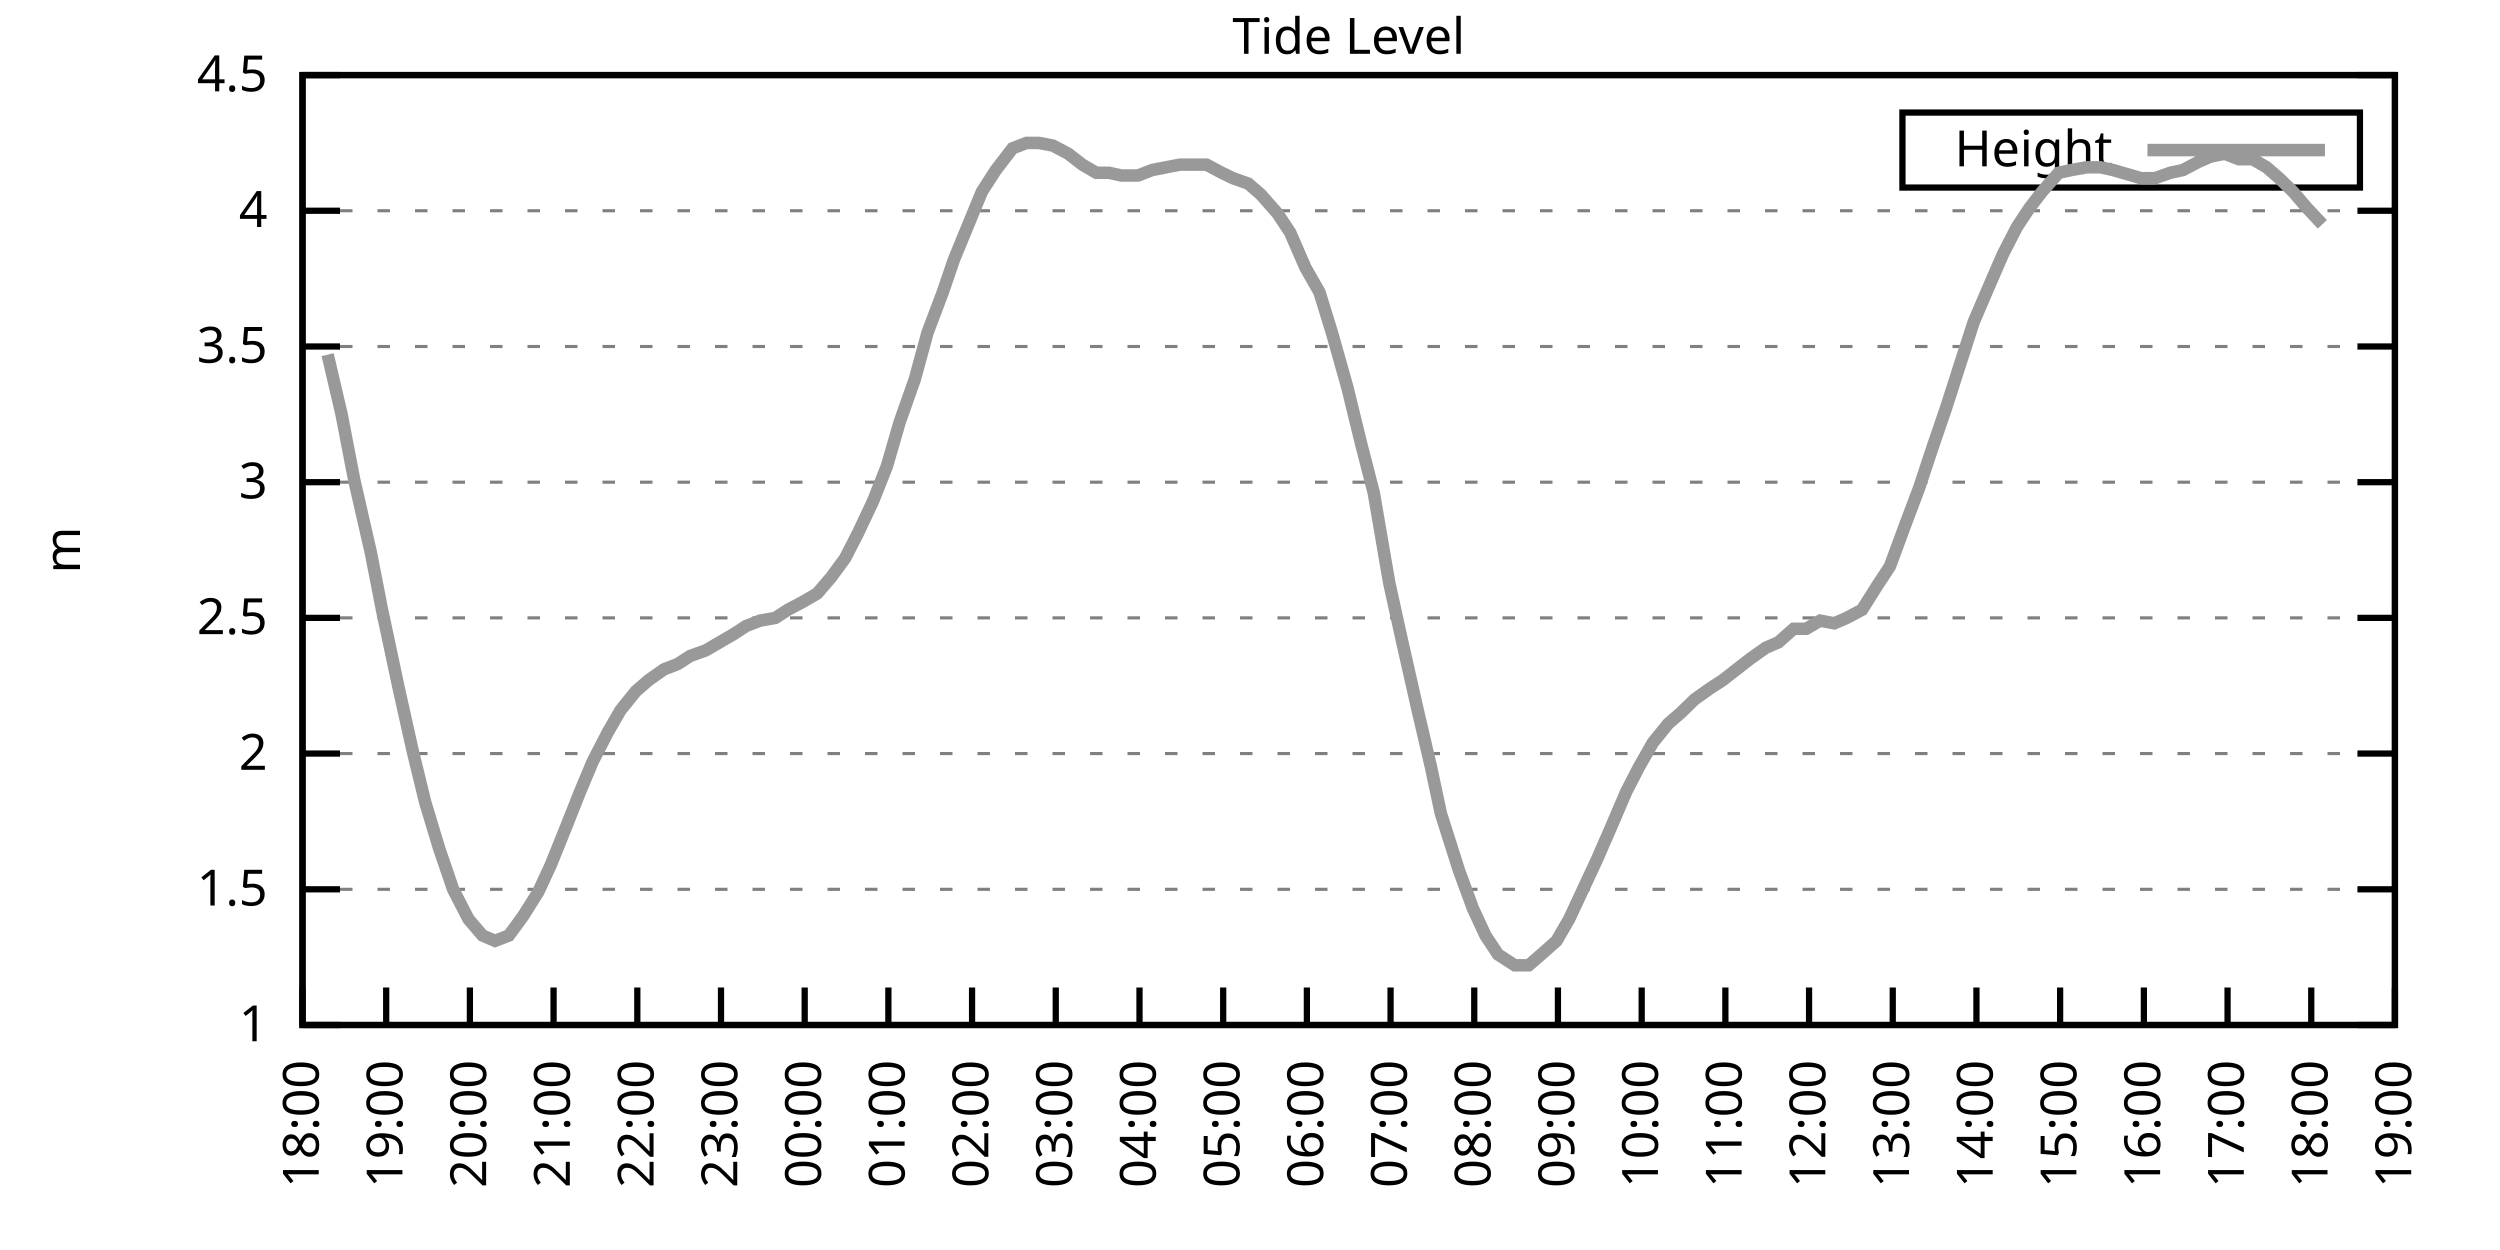
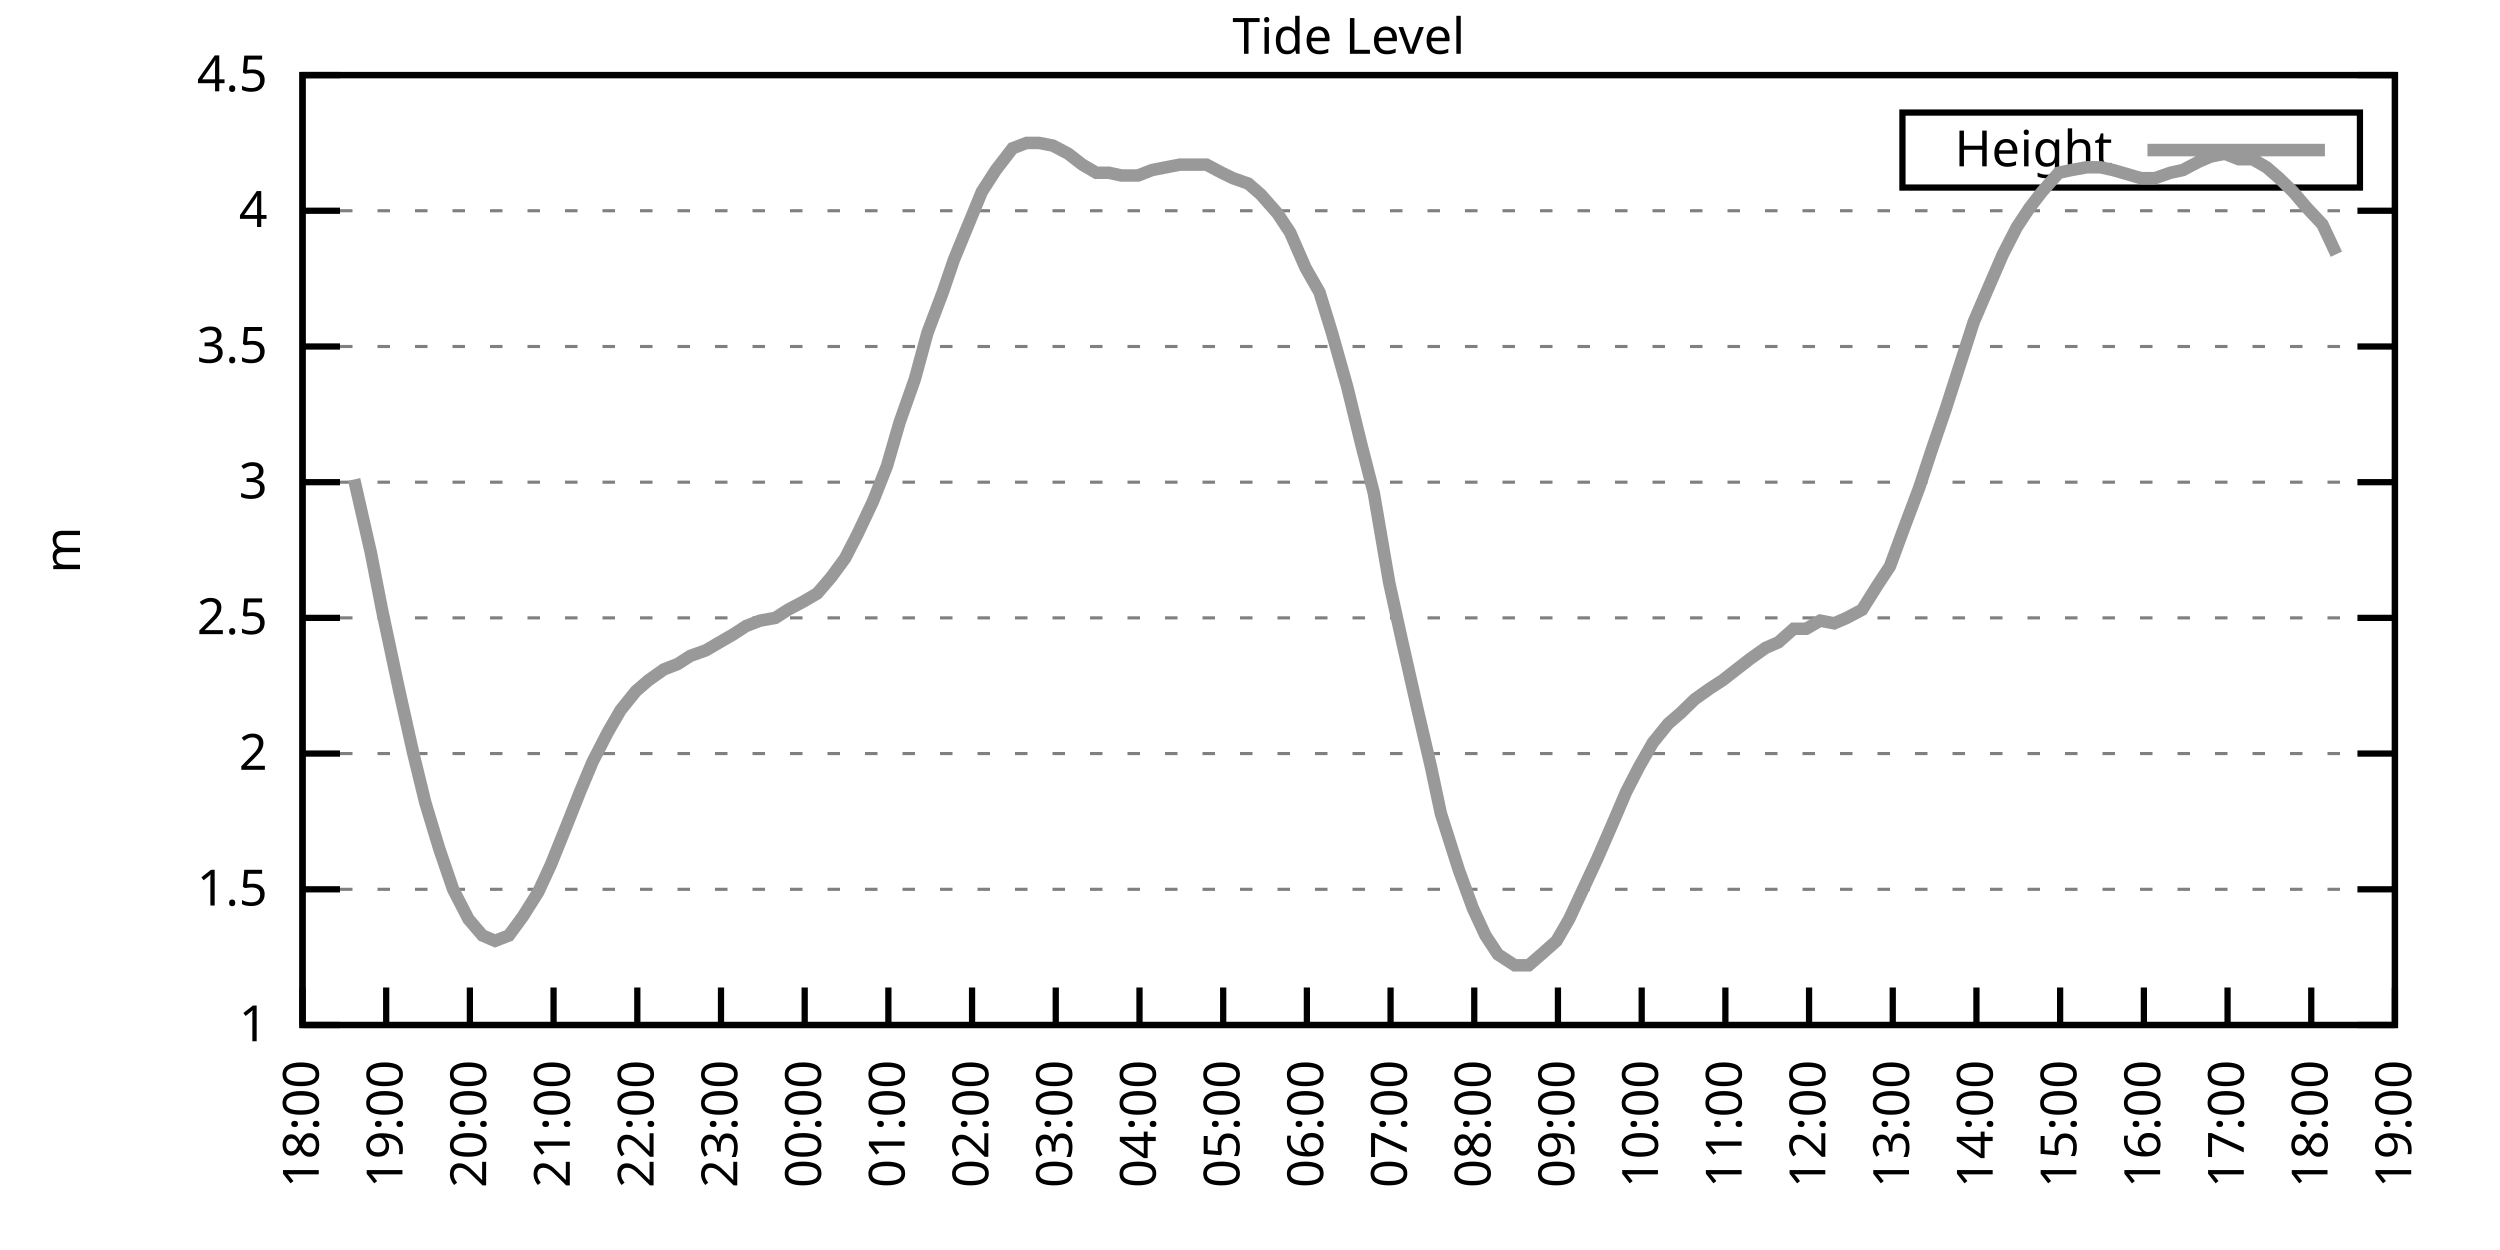
<svg xmlns="http://www.w3.org/2000/svg" xmlns:xlink="http://www.w3.org/1999/xlink" width="400" height="200" viewBox="0 0 400 200">
  <g id="gnuplot_canvas">
    <rect x="0" y="0" width="400" height="200" fill="none" />
    <defs>
      <circle id="gpDot" r="0.5" stroke-width="0.5" stroke="currentColor" />
      <path id="gpPt0" stroke-width="0.333" stroke="currentColor" d="M-1,0 h2 M0,-1 v2" />
      <path id="gpPt1" stroke-width="0.333" stroke="currentColor" d="M-1,-1 L1,1 M1,-1 L-1,1" />
      <path id="gpPt2" stroke-width="0.333" stroke="currentColor" d="M-1,0 L1,0 M0,-1 L0,1 M-1,-1 L1,1 M-1,1 L1,-1" />
      <rect id="gpPt3" stroke-width="0.333" stroke="currentColor" x="-1" y="-1" width="2" height="2" />
      <rect id="gpPt4" stroke-width="0.333" stroke="currentColor" fill="currentColor" x="-1" y="-1" width="2" height="2" />
      <circle id="gpPt5" stroke-width="0.333" stroke="currentColor" cx="0" cy="0" r="1" />
      <use xlink:href="#gpPt5" id="gpPt6" fill="currentColor" stroke="none" />
      <path id="gpPt7" stroke-width="0.333" stroke="currentColor" d="M0,-1.33 L-1.33,0.67 L1.33,0.67 z" />
      <use xlink:href="#gpPt7" id="gpPt8" fill="currentColor" stroke="none" />
      <use xlink:href="#gpPt7" id="gpPt9" stroke="currentColor" transform="rotate(180)" />
      <use xlink:href="#gpPt9" id="gpPt10" fill="currentColor" stroke="none" />
      <use xlink:href="#gpPt3" id="gpPt11" stroke="currentColor" transform="rotate(45)" />
      <use xlink:href="#gpPt11" id="gpPt12" fill="currentColor" stroke="none" />
      <path id="gpPt13" stroke-width="0.333" stroke="currentColor" d="M0,1.330 L1.265,0.411 L0.782,-1.067 L-0.782,-1.076 L-1.265,0.411 z" />
      <use xlink:href="#gpPt13" id="gpPt14" fill="currentColor" stroke="none" />
      <filter id="textbox" filterUnits="objectBoundingBox" x="0" y="0" height="1" width="1">
        <feFlood flood-color="white" flood-opacity="1" result="bgnd" />
        <feComposite in="SourceGraphic" in2="bgnd" operator="atop" />
      </filter>
      <filter id="greybox" filterUnits="objectBoundingBox" x="0" y="0" height="1" width="1">
        <feFlood flood-color="lightgrey" flood-opacity="1" result="grey" />
        <feComposite in="SourceGraphic" in2="grey" operator="atop" />
      </filter>
    </defs>
    <g fill="none" color="white" stroke="currentColor" stroke-width="1.00" stroke-linecap="butt" stroke-linejoin="miter">
</g>
    <g fill="none" color="black" stroke="currentColor" stroke-width="1.00" stroke-linecap="butt" stroke-linejoin="miter">
      <g stroke="none" shape-rendering="crispEdges">
        <polygon fill="rgb(255, 255, 255)" points="48.40,164.00 383.18,164.00 383.18,12.02 48.40,12.02 " />
      </g>
    </g>
    <g fill="none" color="black" stroke="currentColor" stroke-width="1.00" stroke-linecap="butt" stroke-linejoin="miter">
</g>
    <g fill="none" color="black" stroke="black" stroke-width="0.50" stroke-linecap="butt" stroke-linejoin="miter">
</g>
    <g fill="none" color="gray" stroke="currentColor" stroke-width="0.50" stroke-linecap="butt" stroke-linejoin="miter">
      <path stroke="gray" stroke-dasharray="2,4" class="gridline" d="M48.40,164.00 L383.19,164.00  " />
    </g>
    <g fill="none" color="gray" stroke="gray" stroke-width="1.00" stroke-linecap="butt" stroke-linejoin="miter">
</g>
    <g fill="none" color="black" stroke="currentColor" stroke-width="1.00" stroke-linecap="butt" stroke-linejoin="miter">
      <path stroke="black" d="M48.40,164.00 L54.40,164.00 M383.19,164.00 L377.19,164.00  " />
      <g transform="translate(42.80,166.60)" stroke="none" fill="black" font-family="Sans" font-size="8.00" text-anchor="end">
        <text>
          <tspan font-family="Sans"> 1</tspan>
        </text>
      </g>
    </g>
    <g fill="none" color="black" stroke="currentColor" stroke-width="1.00" stroke-linecap="butt" stroke-linejoin="miter">
</g>
    <g fill="none" color="black" stroke="black" stroke-width="0.50" stroke-linecap="butt" stroke-linejoin="miter">
</g>
    <g fill="none" color="gray" stroke="currentColor" stroke-width="0.50" stroke-linecap="butt" stroke-linejoin="miter">
      <path stroke="gray" stroke-dasharray="2,4" class="gridline" d="M48.40,142.29 L383.19,142.29  " />
    </g>
    <g fill="none" color="gray" stroke="gray" stroke-width="1.00" stroke-linecap="butt" stroke-linejoin="miter">
</g>
    <g fill="none" color="black" stroke="currentColor" stroke-width="1.00" stroke-linecap="butt" stroke-linejoin="miter">
      <path stroke="black" d="M48.40,142.29 L54.40,142.29 M383.19,142.29 L377.19,142.29  " />
      <g transform="translate(42.80,144.89)" stroke="none" fill="black" font-family="Sans" font-size="8.00" text-anchor="end">
        <text>
          <tspan font-family="Sans"> 1.5</tspan>
        </text>
      </g>
    </g>
    <g fill="none" color="black" stroke="currentColor" stroke-width="1.00" stroke-linecap="butt" stroke-linejoin="miter">
</g>
    <g fill="none" color="black" stroke="black" stroke-width="0.50" stroke-linecap="butt" stroke-linejoin="miter">
</g>
    <g fill="none" color="gray" stroke="currentColor" stroke-width="0.50" stroke-linecap="butt" stroke-linejoin="miter">
      <path stroke="gray" stroke-dasharray="2,4" class="gridline" d="M48.40,120.57 L383.19,120.57  " />
    </g>
    <g fill="none" color="gray" stroke="gray" stroke-width="1.00" stroke-linecap="butt" stroke-linejoin="miter">
</g>
    <g fill="none" color="black" stroke="currentColor" stroke-width="1.00" stroke-linecap="butt" stroke-linejoin="miter">
      <path stroke="black" d="M48.40,120.57 L54.40,120.57 M383.19,120.57 L377.19,120.57  " />
      <g transform="translate(42.80,123.17)" stroke="none" fill="black" font-family="Sans" font-size="8.00" text-anchor="end">
        <text>
          <tspan font-family="Sans"> 2</tspan>
        </text>
      </g>
    </g>
    <g fill="none" color="black" stroke="currentColor" stroke-width="1.00" stroke-linecap="butt" stroke-linejoin="miter">
</g>
    <g fill="none" color="black" stroke="black" stroke-width="0.50" stroke-linecap="butt" stroke-linejoin="miter">
</g>
    <g fill="none" color="gray" stroke="currentColor" stroke-width="0.50" stroke-linecap="butt" stroke-linejoin="miter">
      <path stroke="gray" stroke-dasharray="2,4" class="gridline" d="M48.40,98.86 L383.19,98.86  " />
    </g>
    <g fill="none" color="gray" stroke="gray" stroke-width="1.00" stroke-linecap="butt" stroke-linejoin="miter">
</g>
    <g fill="none" color="black" stroke="currentColor" stroke-width="1.00" stroke-linecap="butt" stroke-linejoin="miter">
      <path stroke="black" d="M48.40,98.86 L54.40,98.86 M383.19,98.86 L377.19,98.86  " />
      <g transform="translate(42.80,101.46)" stroke="none" fill="black" font-family="Sans" font-size="8.00" text-anchor="end">
        <text>
          <tspan font-family="Sans"> 2.5</tspan>
        </text>
      </g>
    </g>
    <g fill="none" color="black" stroke="currentColor" stroke-width="1.00" stroke-linecap="butt" stroke-linejoin="miter">
</g>
    <g fill="none" color="black" stroke="black" stroke-width="0.50" stroke-linecap="butt" stroke-linejoin="miter">
</g>
    <g fill="none" color="gray" stroke="currentColor" stroke-width="0.50" stroke-linecap="butt" stroke-linejoin="miter">
      <path stroke="gray" stroke-dasharray="2,4" class="gridline" d="M48.40,77.15 L383.19,77.15  " />
    </g>
    <g fill="none" color="gray" stroke="gray" stroke-width="1.00" stroke-linecap="butt" stroke-linejoin="miter">
</g>
    <g fill="none" color="black" stroke="currentColor" stroke-width="1.00" stroke-linecap="butt" stroke-linejoin="miter">
      <path stroke="black" d="M48.40,77.15 L54.40,77.15 M383.19,77.15 L377.19,77.15  " />
      <g transform="translate(42.80,79.75)" stroke="none" fill="black" font-family="Sans" font-size="8.00" text-anchor="end">
        <text>
          <tspan font-family="Sans"> 3</tspan>
        </text>
      </g>
    </g>
    <g fill="none" color="black" stroke="currentColor" stroke-width="1.00" stroke-linecap="butt" stroke-linejoin="miter">
</g>
    <g fill="none" color="black" stroke="black" stroke-width="0.50" stroke-linecap="butt" stroke-linejoin="miter">
</g>
    <g fill="none" color="gray" stroke="currentColor" stroke-width="0.50" stroke-linecap="butt" stroke-linejoin="miter">
      <path stroke="gray" stroke-dasharray="2,4" class="gridline" d="M48.40,55.44 L383.19,55.44  " />
    </g>
    <g fill="none" color="gray" stroke="gray" stroke-width="1.00" stroke-linecap="butt" stroke-linejoin="miter">
</g>
    <g fill="none" color="black" stroke="currentColor" stroke-width="1.00" stroke-linecap="butt" stroke-linejoin="miter">
      <path stroke="black" d="M48.40,55.44 L54.40,55.44 M383.19,55.44 L377.19,55.44  " />
      <g transform="translate(42.80,58.04)" stroke="none" fill="black" font-family="Sans" font-size="8.00" text-anchor="end">
        <text>
          <tspan font-family="Sans"> 3.5</tspan>
        </text>
      </g>
    </g>
    <g fill="none" color="black" stroke="currentColor" stroke-width="1.00" stroke-linecap="butt" stroke-linejoin="miter">
</g>
    <g fill="none" color="black" stroke="black" stroke-width="0.50" stroke-linecap="butt" stroke-linejoin="miter">
</g>
    <g fill="none" color="gray" stroke="currentColor" stroke-width="0.50" stroke-linecap="butt" stroke-linejoin="miter">
      <path stroke="gray" stroke-dasharray="2,4" class="gridline" d="M48.40,33.72 L383.19,33.72  " />
    </g>
    <g fill="none" color="gray" stroke="gray" stroke-width="1.00" stroke-linecap="butt" stroke-linejoin="miter">
</g>
    <g fill="none" color="black" stroke="currentColor" stroke-width="1.00" stroke-linecap="butt" stroke-linejoin="miter">
      <path stroke="black" d="M48.40,33.72 L54.40,33.72 M383.19,33.72 L377.19,33.72  " />
      <g transform="translate(42.80,36.32)" stroke="none" fill="black" font-family="Sans" font-size="8.00" text-anchor="end">
        <text>
          <tspan font-family="Sans"> 4</tspan>
        </text>
      </g>
    </g>
    <g fill="none" color="black" stroke="currentColor" stroke-width="1.00" stroke-linecap="butt" stroke-linejoin="miter">
</g>
    <g fill="none" color="black" stroke="black" stroke-width="0.50" stroke-linecap="butt" stroke-linejoin="miter">
</g>
    <g fill="none" color="gray" stroke="currentColor" stroke-width="0.50" stroke-linecap="butt" stroke-linejoin="miter">
      <path stroke="gray" stroke-dasharray="2,4" class="gridline" d="M48.40,12.01 L383.19,12.01  " />
    </g>
    <g fill="none" color="gray" stroke="gray" stroke-width="1.00" stroke-linecap="butt" stroke-linejoin="miter">
</g>
    <g fill="none" color="black" stroke="currentColor" stroke-width="1.00" stroke-linecap="butt" stroke-linejoin="miter">
      <path stroke="black" d="M48.40,12.01 L54.40,12.01 M383.19,12.01 L377.19,12.01  " />
      <g transform="translate(42.80,14.61)" stroke="none" fill="black" font-family="Sans" font-size="8.00" text-anchor="end">
        <text>
          <tspan font-family="Sans"> 4.5</tspan>
        </text>
      </g>
    </g>
    <g fill="none" color="black" stroke="currentColor" stroke-width="1.00" stroke-linecap="butt" stroke-linejoin="miter">
      <path stroke="black" d="M48.40,164.00 L48.40,158.00  " />
      <g transform="translate(51.00,169.60) rotate(270.00)" stroke="none" fill="black" font-family="Sans" font-size="8.00" text-anchor="end">
        <text>
          <tspan font-family="Sans">18:00</tspan>
        </text>
      </g>
    </g>
    <g fill="none" color="black" stroke="currentColor" stroke-width="1.00" stroke-linecap="butt" stroke-linejoin="miter">
      <path stroke="black" d="M61.79,164.00 L61.79,158.00  " />
      <g transform="translate(64.39,169.60) rotate(270.00)" stroke="none" fill="black" font-family="Sans" font-size="8.00" text-anchor="end">
        <text>
          <tspan font-family="Sans">19:00</tspan>
        </text>
      </g>
    </g>
    <g fill="none" color="black" stroke="currentColor" stroke-width="1.00" stroke-linecap="butt" stroke-linejoin="miter">
      <path stroke="black" d="M75.18,164.00 L75.18,158.00  " />
      <g transform="translate(77.78,169.60) rotate(270.00)" stroke="none" fill="black" font-family="Sans" font-size="8.00" text-anchor="end">
        <text>
          <tspan font-family="Sans">20:00</tspan>
        </text>
      </g>
    </g>
    <g fill="none" color="black" stroke="currentColor" stroke-width="1.00" stroke-linecap="butt" stroke-linejoin="miter">
      <path stroke="black" d="M88.57,164.00 L88.57,158.00  " />
      <g transform="translate(91.17,169.60) rotate(270.00)" stroke="none" fill="black" font-family="Sans" font-size="8.00" text-anchor="end">
        <text>
          <tspan font-family="Sans">21:00</tspan>
        </text>
      </g>
    </g>
    <g fill="none" color="black" stroke="currentColor" stroke-width="1.00" stroke-linecap="butt" stroke-linejoin="miter">
      <path stroke="black" d="M101.97,164.00 L101.97,158.00  " />
      <g transform="translate(104.57,169.60) rotate(270.00)" stroke="none" fill="black" font-family="Sans" font-size="8.00" text-anchor="end">
        <text>
          <tspan font-family="Sans">22:00</tspan>
        </text>
      </g>
    </g>
    <g fill="none" color="black" stroke="currentColor" stroke-width="1.00" stroke-linecap="butt" stroke-linejoin="miter">
      <path stroke="black" d="M115.36,164.00 L115.36,158.00  " />
      <g transform="translate(117.96,169.60) rotate(270.00)" stroke="none" fill="black" font-family="Sans" font-size="8.00" text-anchor="end">
        <text>
          <tspan font-family="Sans">23:00</tspan>
        </text>
      </g>
    </g>
    <g fill="none" color="black" stroke="currentColor" stroke-width="1.00" stroke-linecap="butt" stroke-linejoin="miter">
      <path stroke="black" d="M128.75,164.00 L128.75,158.00  " />
      <g transform="translate(131.35,169.60) rotate(270.00)" stroke="none" fill="black" font-family="Sans" font-size="8.00" text-anchor="end">
        <text>
          <tspan font-family="Sans">00:00</tspan>
        </text>
      </g>
    </g>
    <g fill="none" color="black" stroke="currentColor" stroke-width="1.00" stroke-linecap="butt" stroke-linejoin="miter">
      <path stroke="black" d="M142.14,164.00 L142.14,158.00  " />
      <g transform="translate(144.74,169.60) rotate(270.00)" stroke="none" fill="black" font-family="Sans" font-size="8.00" text-anchor="end">
        <text>
          <tspan font-family="Sans">01:00</tspan>
        </text>
      </g>
    </g>
    <g fill="none" color="black" stroke="currentColor" stroke-width="1.00" stroke-linecap="butt" stroke-linejoin="miter">
      <path stroke="black" d="M155.53,164.00 L155.53,158.00  " />
      <g transform="translate(158.13,169.60) rotate(270.00)" stroke="none" fill="black" font-family="Sans" font-size="8.00" text-anchor="end">
        <text>
          <tspan font-family="Sans">02:00</tspan>
        </text>
      </g>
    </g>
    <g fill="none" color="black" stroke="currentColor" stroke-width="1.00" stroke-linecap="butt" stroke-linejoin="miter">
      <path stroke="black" d="M168.92,164.00 L168.92,158.00  " />
      <g transform="translate(171.52,169.60) rotate(270.00)" stroke="none" fill="black" font-family="Sans" font-size="8.00" text-anchor="end">
        <text>
          <tspan font-family="Sans">03:00</tspan>
        </text>
      </g>
    </g>
    <g fill="none" color="black" stroke="currentColor" stroke-width="1.00" stroke-linecap="butt" stroke-linejoin="miter">
      <path stroke="black" d="M182.32,164.00 L182.32,158.00  " />
      <g transform="translate(184.92,169.60) rotate(270.00)" stroke="none" fill="black" font-family="Sans" font-size="8.00" text-anchor="end">
        <text>
          <tspan font-family="Sans">04:00</tspan>
        </text>
      </g>
    </g>
    <g fill="none" color="black" stroke="currentColor" stroke-width="1.00" stroke-linecap="butt" stroke-linejoin="miter">
      <path stroke="black" d="M195.71,164.00 L195.71,158.00  " />
      <g transform="translate(198.31,169.60) rotate(270.00)" stroke="none" fill="black" font-family="Sans" font-size="8.00" text-anchor="end">
        <text>
          <tspan font-family="Sans">05:00</tspan>
        </text>
      </g>
    </g>
    <g fill="none" color="black" stroke="currentColor" stroke-width="1.00" stroke-linecap="butt" stroke-linejoin="miter">
      <path stroke="black" d="M209.10,164.00 L209.10,158.00  " />
      <g transform="translate(211.70,169.60) rotate(270.00)" stroke="none" fill="black" font-family="Sans" font-size="8.00" text-anchor="end">
        <text>
          <tspan font-family="Sans">06:00</tspan>
        </text>
      </g>
    </g>
    <g fill="none" color="black" stroke="currentColor" stroke-width="1.00" stroke-linecap="butt" stroke-linejoin="miter">
      <path stroke="black" d="M222.49,164.00 L222.49,158.00  " />
      <g transform="translate(225.09,169.60) rotate(270.00)" stroke="none" fill="black" font-family="Sans" font-size="8.00" text-anchor="end">
        <text>
          <tspan font-family="Sans">07:00</tspan>
        </text>
      </g>
    </g>
    <g fill="none" color="black" stroke="currentColor" stroke-width="1.00" stroke-linecap="butt" stroke-linejoin="miter">
      <path stroke="black" d="M235.88,164.00 L235.88,158.00  " />
      <g transform="translate(238.48,169.60) rotate(270.00)" stroke="none" fill="black" font-family="Sans" font-size="8.00" text-anchor="end">
        <text>
          <tspan font-family="Sans">08:00</tspan>
        </text>
      </g>
    </g>
    <g fill="none" color="black" stroke="currentColor" stroke-width="1.00" stroke-linecap="butt" stroke-linejoin="miter">
      <path stroke="black" d="M249.27,164.00 L249.27,158.00  " />
      <g transform="translate(251.87,169.60) rotate(270.00)" stroke="none" fill="black" font-family="Sans" font-size="8.00" text-anchor="end">
        <text>
          <tspan font-family="Sans">09:00</tspan>
        </text>
      </g>
    </g>
    <g fill="none" color="black" stroke="currentColor" stroke-width="1.00" stroke-linecap="butt" stroke-linejoin="miter">
      <path stroke="black" d="M262.67,164.00 L262.67,158.00  " />
      <g transform="translate(265.27,169.60) rotate(270.00)" stroke="none" fill="black" font-family="Sans" font-size="8.00" text-anchor="end">
        <text>
          <tspan font-family="Sans">10:00</tspan>
        </text>
      </g>
    </g>
    <g fill="none" color="black" stroke="currentColor" stroke-width="1.00" stroke-linecap="butt" stroke-linejoin="miter">
      <path stroke="black" d="M276.06,164.00 L276.06,158.00  " />
      <g transform="translate(278.66,169.60) rotate(270.00)" stroke="none" fill="black" font-family="Sans" font-size="8.00" text-anchor="end">
        <text>
          <tspan font-family="Sans">11:00</tspan>
        </text>
      </g>
    </g>
    <g fill="none" color="black" stroke="currentColor" stroke-width="1.00" stroke-linecap="butt" stroke-linejoin="miter">
      <path stroke="black" d="M289.45,164.00 L289.45,158.00  " />
      <g transform="translate(292.05,169.60) rotate(270.00)" stroke="none" fill="black" font-family="Sans" font-size="8.00" text-anchor="end">
        <text>
          <tspan font-family="Sans">12:00</tspan>
        </text>
      </g>
    </g>
    <g fill="none" color="black" stroke="currentColor" stroke-width="1.00" stroke-linecap="butt" stroke-linejoin="miter">
      <path stroke="black" d="M302.84,164.00 L302.84,158.00  " />
      <g transform="translate(305.44,169.60) rotate(270.00)" stroke="none" fill="black" font-family="Sans" font-size="8.00" text-anchor="end">
        <text>
          <tspan font-family="Sans">13:00</tspan>
        </text>
      </g>
    </g>
    <g fill="none" color="black" stroke="currentColor" stroke-width="1.00" stroke-linecap="butt" stroke-linejoin="miter">
      <path stroke="black" d="M316.23,164.00 L316.23,158.00  " />
      <g transform="translate(318.83,169.60) rotate(270.00)" stroke="none" fill="black" font-family="Sans" font-size="8.00" text-anchor="end">
        <text>
          <tspan font-family="Sans">14:00</tspan>
        </text>
      </g>
    </g>
    <g fill="none" color="black" stroke="currentColor" stroke-width="1.00" stroke-linecap="butt" stroke-linejoin="miter">
      <path stroke="black" d="M329.62,164.00 L329.62,158.00  " />
      <g transform="translate(332.22,169.60) rotate(270.00)" stroke="none" fill="black" font-family="Sans" font-size="8.00" text-anchor="end">
        <text>
          <tspan font-family="Sans">15:00</tspan>
        </text>
      </g>
    </g>
    <g fill="none" color="black" stroke="currentColor" stroke-width="1.00" stroke-linecap="butt" stroke-linejoin="miter">
      <path stroke="black" d="M343.02,164.00 L343.02,158.00  " />
      <g transform="translate(345.62,169.60) rotate(270.00)" stroke="none" fill="black" font-family="Sans" font-size="8.00" text-anchor="end">
        <text>
          <tspan font-family="Sans">16:00</tspan>
        </text>
      </g>
    </g>
    <g fill="none" color="black" stroke="currentColor" stroke-width="1.00" stroke-linecap="butt" stroke-linejoin="miter">
      <path stroke="black" d="M356.41,164.00 L356.41,158.00  " />
      <g transform="translate(359.01,169.60) rotate(270.00)" stroke="none" fill="black" font-family="Sans" font-size="8.00" text-anchor="end">
        <text>
          <tspan font-family="Sans">17:00</tspan>
        </text>
      </g>
    </g>
    <g fill="none" color="black" stroke="currentColor" stroke-width="1.00" stroke-linecap="butt" stroke-linejoin="miter">
      <path stroke="black" d="M369.80,164.00 L369.80,158.00  " />
      <g transform="translate(372.40,169.60) rotate(270.00)" stroke="none" fill="black" font-family="Sans" font-size="8.00" text-anchor="end">
        <text>
          <tspan font-family="Sans">18:00</tspan>
        </text>
      </g>
    </g>
    <g fill="none" color="black" stroke="currentColor" stroke-width="1.00" stroke-linecap="butt" stroke-linejoin="miter">
      <path stroke="black" d="M383.19,164.00 L383.19,158.00  " />
      <g transform="translate(385.79,169.60) rotate(270.00)" stroke="none" fill="black" font-family="Sans" font-size="8.00" text-anchor="end">
        <text>
          <tspan font-family="Sans">19:00</tspan>
        </text>
      </g>
    </g>
    <g fill="none" color="black" stroke="currentColor" stroke-width="1.00" stroke-linecap="butt" stroke-linejoin="miter">
</g>
    <g fill="none" color="black" stroke="currentColor" stroke-width="1.00" stroke-linecap="butt" stroke-linejoin="miter">
      <path stroke="black" d="M48.40,12.01 L48.40,164.00 L383.19,164.00 L383.19,12.01 L48.40,12.01 Z  " />
    </g>
    <g fill="none" color="black" stroke="currentColor" stroke-width="1.00" stroke-linecap="butt" stroke-linejoin="miter">
</g>
    <g fill="none" color="black" stroke="currentColor" stroke-width="1.00" stroke-linecap="butt" stroke-linejoin="miter">
      <path stroke="black" d="M304.39,30.01 L304.39,18.01 L377.59,18.01 L377.59,30.01 L304.39,30.01 Z  " />
    </g>
    <g id="Tide_level_plot_1">
      <g fill="none" color="white" stroke="black" stroke-width="2.00" stroke-linecap="butt" stroke-linejoin="miter">
</g>
      <g fill="none" color="black" stroke="currentColor" stroke-width="2.00" stroke-linecap="butt" stroke-linejoin="miter">
        <g transform="translate(337.99,26.61)" stroke="none" fill="black" font-family="Sans" font-size="8.00" text-anchor="end">
          <text>
            <tspan font-family="Sans">Height</tspan>
          </text>
        </g>
      </g>
      <g fill="none" color="black" stroke="currentColor" stroke-width="2.00" stroke-linecap="butt" stroke-linejoin="miter">
-         <path stroke="rgb(153, 153, 153)" d="M343.59,24.01 L371.99,24.01 M52.42,56.74 L54.65,66.29 L56.66,76.71 L59.34,88.44 L61.12,97.56 L63.80,110.15   L66.03,120.14 L68.04,128.39 L70.27,135.77 L72.50,142.29 L74.96,147.06 L77.19,149.67 L79.20,150.54 L81.43,149.67   L83.66,146.63 L86.12,142.72 L88.13,138.38 L90.58,132.30 L92.82,126.65 L94.82,121.88 L97.28,117.10 L99.29,113.63   L101.74,110.59 L103.75,108.85 L106.21,107.11 L108.44,106.24 L110.45,104.94 L112.90,104.07 L115.13,102.77 L117.37,101.47   L119.38,100.16 L121.61,99.30 L124.06,98.86 L126.07,97.56 L128.53,96.26 L130.76,94.95 L132.99,92.35 L135.22,89.31   L137.23,85.40 L139.69,80.19 L141.92,74.54 L143.93,67.59 L146.38,60.65 L148.39,53.26 L150.85,46.75 L152.63,41.54   L155.31,35.03 L157.10,30.68 L159.33,27.21 L162.01,23.73 L164.24,22.87 L166.25,22.87 L168.48,23.30 L170.93,24.60   L173.17,26.34 L175.40,27.64 L177.41,27.64 L179.41,28.08 L182.09,28.08 L184.32,27.21 L186.56,26.77 L188.79,26.34   L191.02,26.34 L193.03,26.34 L195.48,27.64 L197.27,28.51 L199.73,29.38 L201.73,31.12 L204.41,34.16 L206.42,37.20   L208.88,42.84 L211.11,46.75 L213.12,53.26 L215.57,61.95 L217.80,71.07 L219.81,78.89 L222.27,93.22 L224.28,102.34   L226.73,113.19 L228.96,122.75 L230.53,130.13 L233.43,139.25 L235.66,145.33 L237.67,149.67 L239.68,152.71 L242.36,154.45   L244.59,154.45 L246.60,152.71 L249.05,150.54 L251.06,147.06 L253.29,142.29 L255.52,137.51 L257.98,131.86 L260.21,126.65   L262.22,122.75 L264.45,118.84 L266.91,115.80 L268.92,114.06 L271.15,111.89 L273.60,110.15 L275.61,108.85 L277.84,107.11   L280.07,105.38 L282.53,103.64 L284.54,102.77 L286.99,100.60 L289.00,100.60 L291.23,99.30 L293.47,99.73 L295.48,98.86   L297.93,97.56 L300.39,93.65 L302.39,90.61 L304.63,84.53 L307.08,78.02 L309.09,71.94 L311.32,65.42 L313.55,58.48   L315.79,51.53 L318.02,46.32 L320.47,40.67 L322.70,36.33 L324.71,33.29 L326.72,30.68 L329.40,27.64 L331.41,27.21   L333.86,26.77 L336.10,26.77 L338.10,27.21 L342.57,28.51 L344.80,28.51 L347.26,27.64 L349.26,27.21 L351.72,25.91   L353.73,25.04 L355.96,24.60 L358.19,25.47 L360.42,25.47 L362.66,26.77 L364.66,28.51 L366.90,30.68 L369.13,33.29   L371.58,35.89  " />
+         <path stroke="rgb(153, 153, 153)" d="M343.59,24.01 L371.99,24.01 M56.66,76.71 L59.34,88.44 L61.12,97.56 L63.80,110.15 L66.03,120.14 L68.04,128.39   L70.27,135.77 L72.50,142.29 L74.96,147.06 L77.19,149.67 L79.20,150.54 L81.43,149.67 L83.66,146.63 L86.12,142.72   L88.13,138.38 L90.58,132.30 L92.82,126.65 L94.82,121.88 L97.28,117.10 L99.29,113.63 L101.74,110.59 L103.75,108.85   L106.21,107.11 L108.44,106.24 L110.45,104.94 L112.90,104.07 L115.13,102.77 L117.37,101.47 L119.38,100.16 L121.61,99.30   L124.06,98.86 L126.07,97.56 L128.53,96.26 L130.76,94.95 L132.99,92.35 L135.22,89.31 L137.23,85.40 L139.69,80.19   L141.92,74.54 L143.93,67.59 L146.38,60.65 L148.39,53.26 L150.85,46.75 L152.63,41.54 L155.31,35.03 L157.10,30.68   L159.33,27.21 L162.01,23.73 L164.24,22.87 L166.25,22.87 L168.48,23.30 L170.93,24.60 L173.17,26.34 L175.40,27.64   L177.41,27.64 L179.41,28.08 L182.09,28.08 L184.32,27.21 L186.56,26.77 L188.79,26.34 L191.02,26.34 L193.03,26.34   L195.48,27.64 L197.27,28.51 L199.73,29.38 L201.73,31.12 L204.41,34.16 L206.42,37.20 L208.88,42.84 L211.11,46.75   L213.12,53.26 L215.57,61.95 L217.80,71.07 L219.81,78.89 L222.27,93.22 L224.28,102.34 L226.73,113.19 L228.96,122.75   L230.53,130.13 L233.43,139.25 L235.66,145.33 L237.67,149.67 L239.68,152.71 L242.36,154.45 L244.59,154.45 L246.60,152.71   L249.05,150.54 L251.06,147.06 L253.29,142.29 L255.52,137.51 L257.98,131.86 L260.21,126.65 L262.22,122.75 L264.45,118.84   L266.91,115.80 L268.92,114.06 L271.15,111.89 L273.60,110.15 L275.61,108.85 L277.84,107.11 L280.07,105.38 L282.53,103.64   L284.54,102.77 L286.99,100.60 L289.00,100.60 L291.23,99.30 L293.47,99.73 L295.48,98.86 L297.93,97.56 L300.39,93.65   L302.39,90.61 L304.63,84.53 L307.08,78.02 L309.09,71.94 L311.32,65.42 L313.55,58.48 L315.79,51.53 L318.02,46.32   L320.47,40.67 L322.70,36.33 L324.71,33.29 L326.72,30.68 L329.40,27.64 L331.41,27.21 L333.86,26.77 L336.10,26.77   L338.10,27.21 L342.57,28.51 L344.80,28.51 L347.26,27.64 L349.26,27.21 L351.72,25.91 L353.73,25.04 L355.96,24.60   L358.19,25.47 L360.42,25.47 L362.66,26.77 L364.66,28.51 L366.90,30.68 L369.13,33.29 L371.58,35.89 L373.82,40.67    " />
      </g>
    </g>
    <g fill="none" color="black" stroke="currentColor" stroke-width="2.00" stroke-linecap="butt" stroke-linejoin="miter">
</g>
    <g fill="none" color="black" stroke="black" stroke-width="1.00" stroke-linecap="butt" stroke-linejoin="miter">
</g>
    <g fill="none" color="black" stroke="currentColor" stroke-width="1.00" stroke-linecap="butt" stroke-linejoin="miter">
      <path stroke="black" d="M48.40,12.01 L48.40,164.00 L383.19,164.00 L383.19,12.01 L48.40,12.01 Z  " />
      <g transform="translate(12.80,88.01) rotate(270.00)" stroke="none" fill="black" font-family="Sans" font-size="8.00" text-anchor="middle">
        <text>
          <tspan font-family="Sans">m</tspan>
        </text>
      </g>
    </g>
    <g fill="none" color="black" stroke="currentColor" stroke-width="1.00" stroke-linecap="butt" stroke-linejoin="miter">
</g>
    <g fill="none" color="black" stroke="currentColor" stroke-width="1.00" stroke-linecap="butt" stroke-linejoin="miter">
      <g transform="translate(215.79,8.61)" stroke="none" fill="black" font-family="Sans" font-size="8.00" text-anchor="middle">
        <text>
          <tspan font-family="Sans">Tide Level</tspan>
        </text>
      </g>
    </g>
    <g fill="none" color="black" stroke="currentColor" stroke-width="1.00" stroke-linecap="butt" stroke-linejoin="miter">
</g>
  </g>
</svg>
